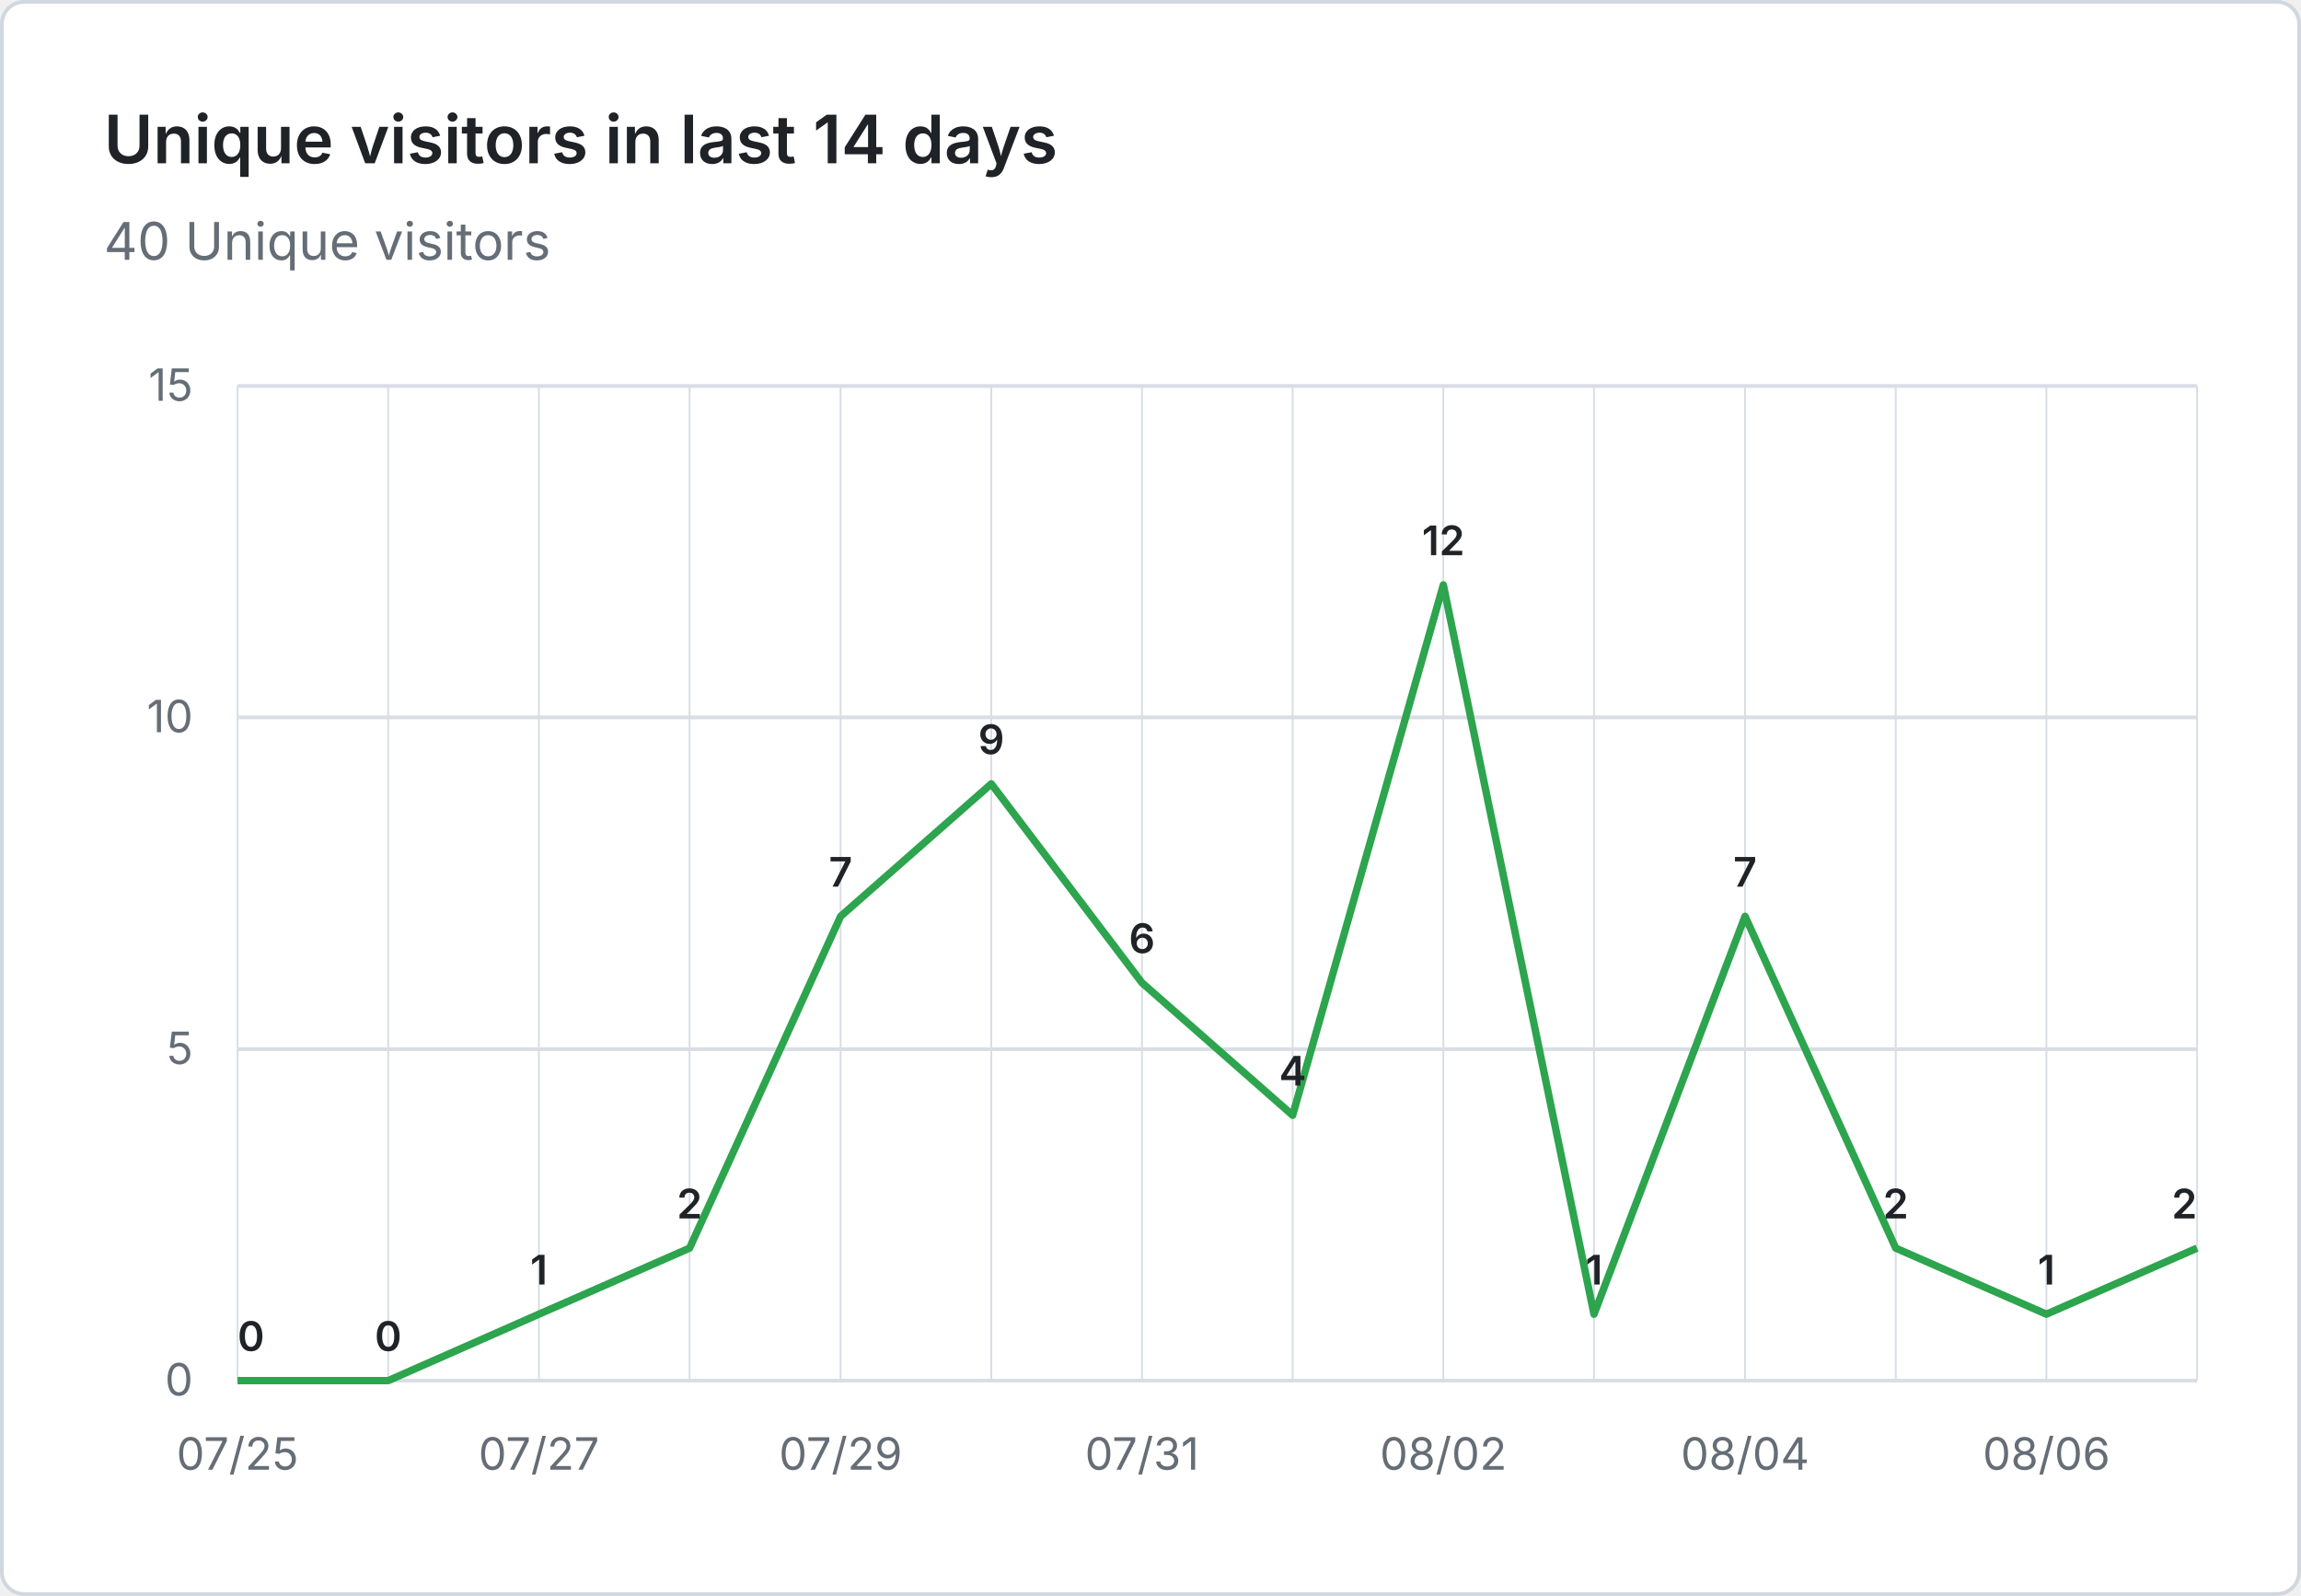
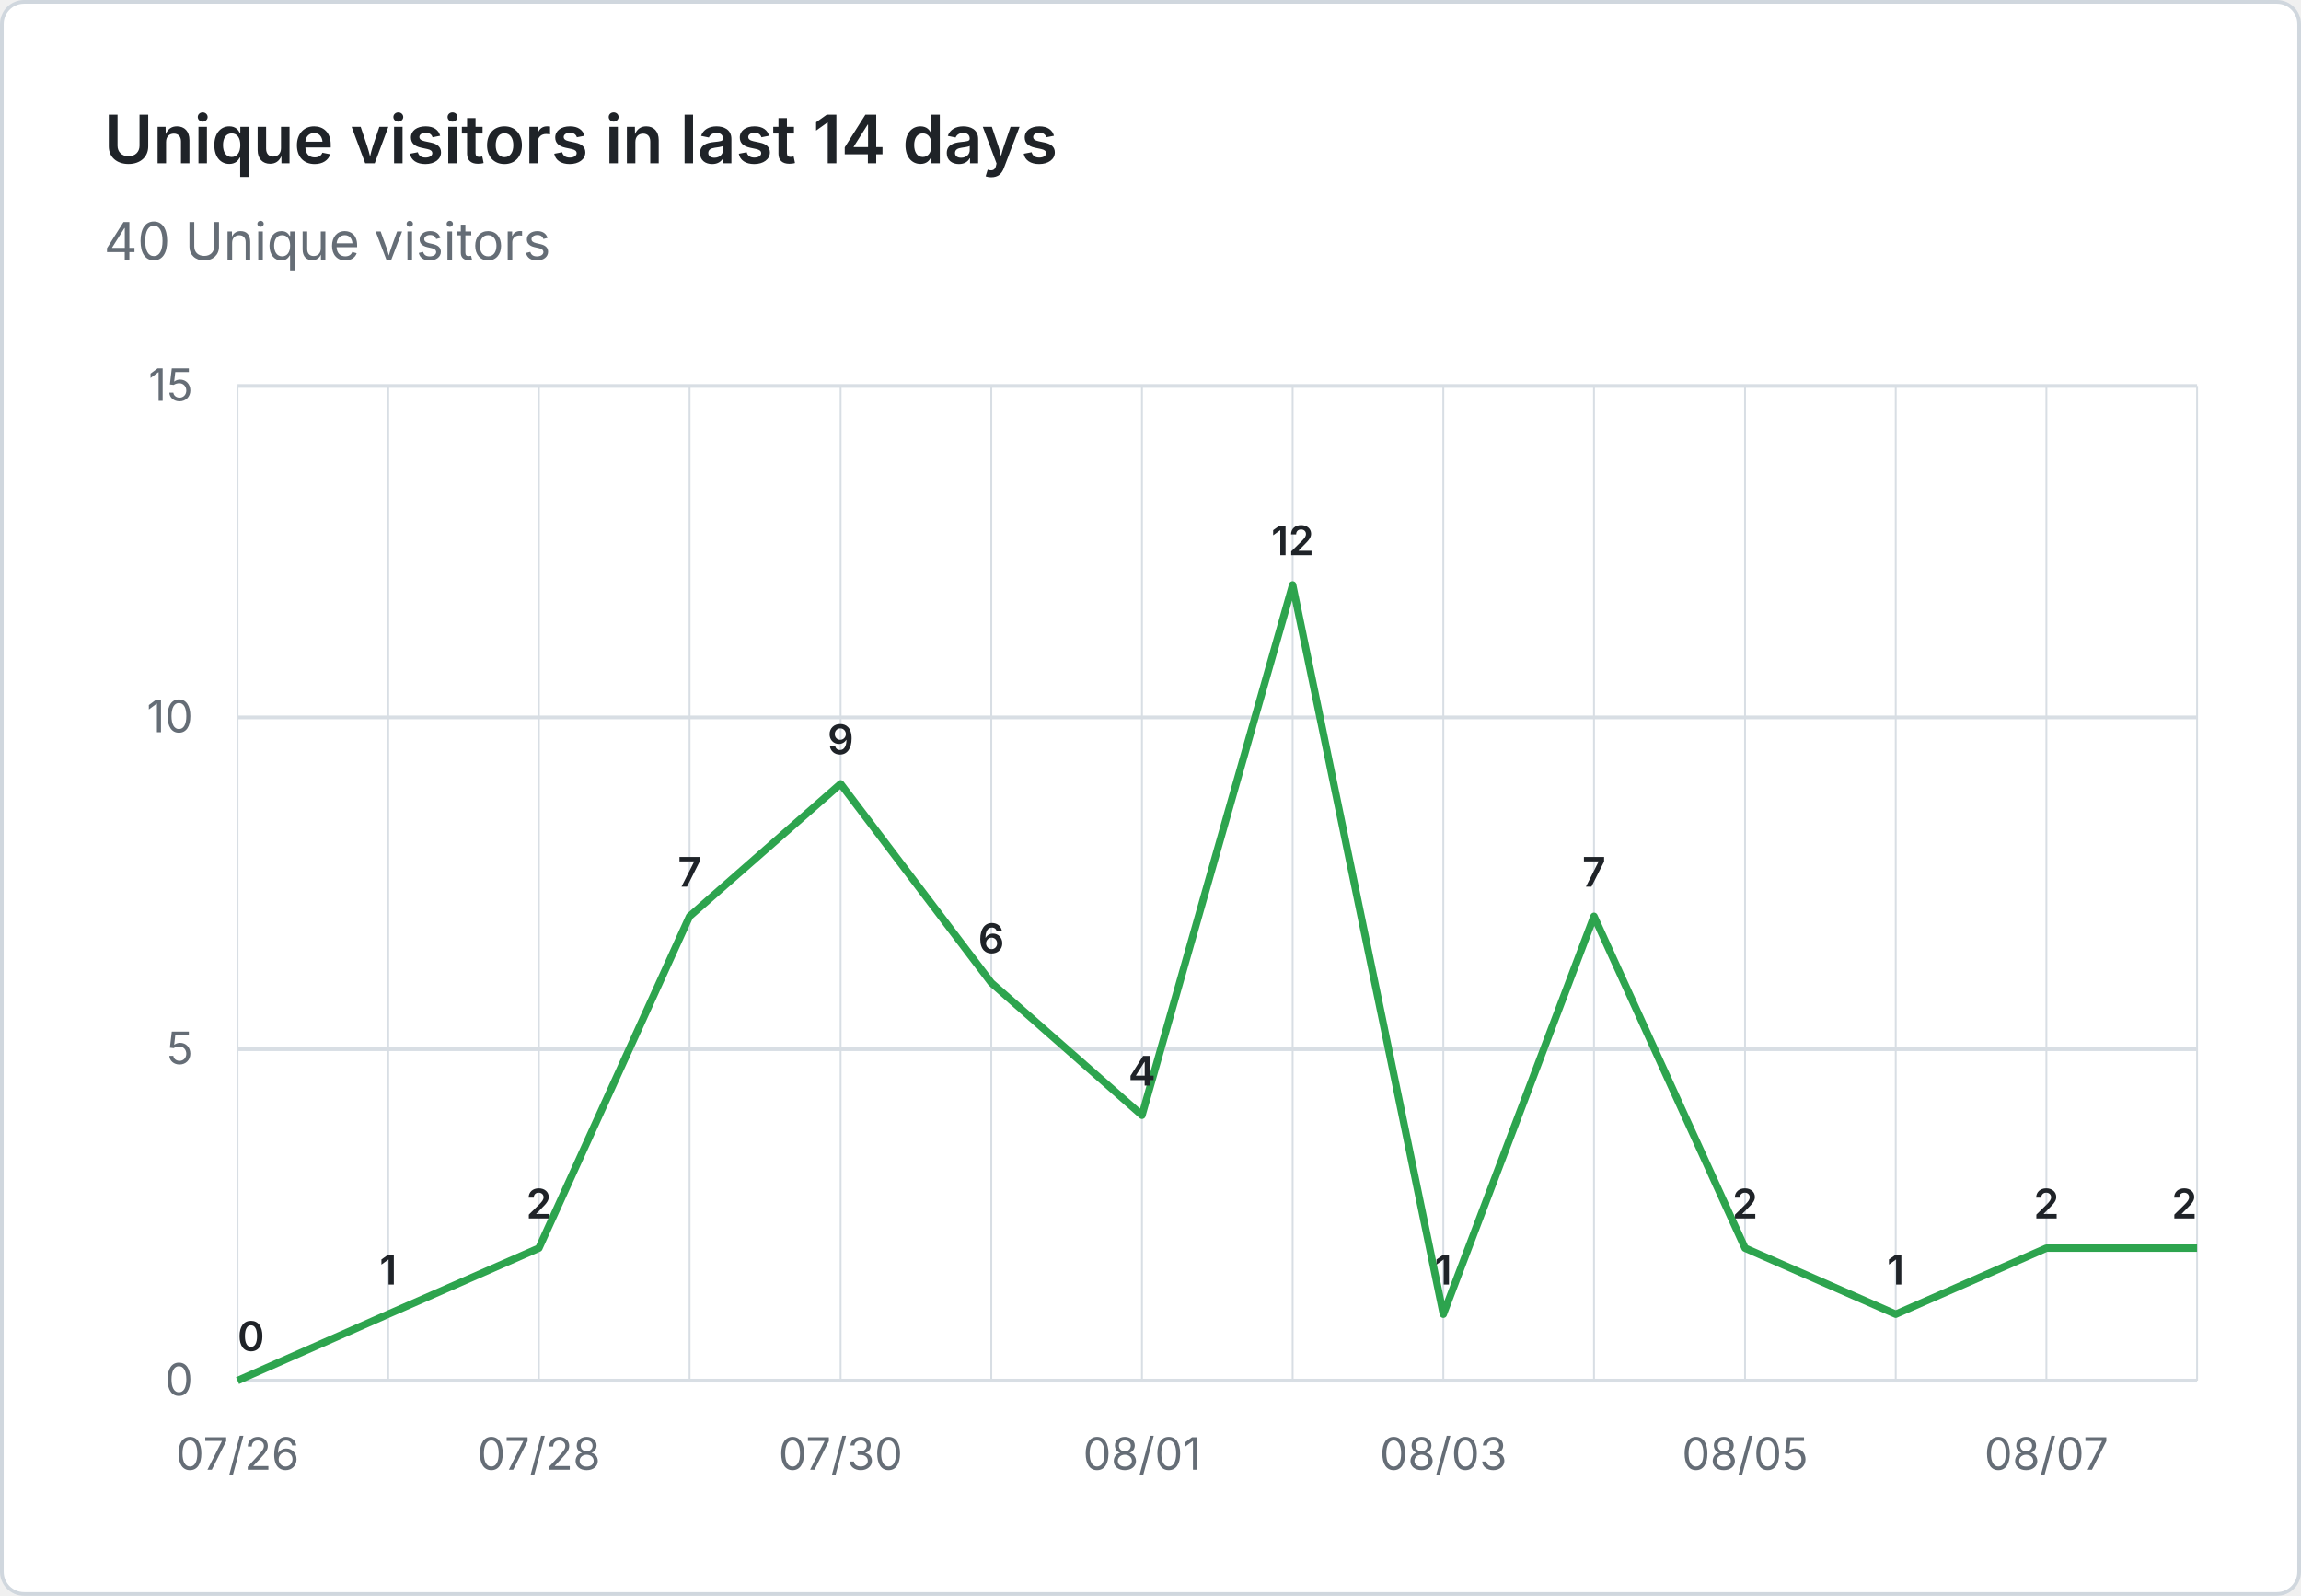
<svg xmlns="http://www.w3.org/2000/svg" viewBox="0 0 620 430" width="620" height="430" role="img" aria-label="Unique visitors in last 14 days: 40 Unique visitors">
  <rect x="0.5" y="0.5" width="619" height="429" fill="#ffffff" stroke="#d0d7de" rx="6" />
  <g font-family="system-ui, -apple-system, 'Segoe UI', sans-serif">
    <text x="28" y="44" fill="#1f2328" font-size="18" font-weight="600">Unique visitors in last 14 days</text>
    <text x="28" y="70" fill="#656d76" font-size="14">40 Unique visitors</text>
    <line x1="64" y1="372.0" x2="592" y2="372.0" stroke="#d8dee4" stroke-width="1" />
    <text x="52" y="376.0" text-anchor="end" fill="#656d76" font-size="12">0</text>
    <line x1="64" y1="282.7" x2="592" y2="282.7" stroke="#d8dee4" stroke-width="1" />
    <text x="52" y="286.7" text-anchor="end" fill="#656d76" font-size="12">5</text>
    <line x1="64" y1="193.3" x2="592" y2="193.3" stroke="#d8dee4" stroke-width="1" />
    <text x="52" y="197.3" text-anchor="end" fill="#656d76" font-size="12">10</text>
    <line x1="64" y1="104.0" x2="592" y2="104.0" stroke="#d8dee4" stroke-width="1" />
    <text x="52" y="108.0" text-anchor="end" fill="#656d76" font-size="12">15</text>
    <line x1="64.0" y1="104" x2="64.0" y2="372" stroke="#d8dee4" stroke-width="0.5" />
    <line x1="104.6" y1="104" x2="104.6" y2="372" stroke="#d8dee4" stroke-width="0.5" />
    <line x1="145.2" y1="104" x2="145.2" y2="372" stroke="#d8dee4" stroke-width="0.5" />
    <line x1="185.8" y1="104" x2="185.8" y2="372" stroke="#d8dee4" stroke-width="0.5" />
    <line x1="226.5" y1="104" x2="226.5" y2="372" stroke="#d8dee4" stroke-width="0.5" />
    <line x1="267.1" y1="104" x2="267.1" y2="372" stroke="#d8dee4" stroke-width="0.5" />
    <line x1="307.7" y1="104" x2="307.7" y2="372" stroke="#d8dee4" stroke-width="0.5" />
    <line x1="348.3" y1="104" x2="348.3" y2="372" stroke="#d8dee4" stroke-width="0.5" />
    <line x1="388.9" y1="104" x2="388.9" y2="372" stroke="#d8dee4" stroke-width="0.5" />
    <line x1="429.5" y1="104" x2="429.5" y2="372" stroke="#d8dee4" stroke-width="0.5" />
    <line x1="470.2" y1="104" x2="470.2" y2="372" stroke="#d8dee4" stroke-width="0.5" />
    <line x1="510.8" y1="104" x2="510.8" y2="372" stroke="#d8dee4" stroke-width="0.5" />
    <line x1="551.4" y1="104" x2="551.4" y2="372" stroke="#d8dee4" stroke-width="0.5" />
    <line x1="592.0" y1="104" x2="592.0" y2="372" stroke="#d8dee4" stroke-width="0.5" />
-     <text x="64.0" y="396" text-anchor="middle" fill="#656d76" font-size="12">07/25</text>
-     <text x="145.2" y="396" text-anchor="middle" fill="#656d76" font-size="12">07/27</text>
-     <text x="226.5" y="396" text-anchor="middle" fill="#656d76" font-size="12">07/29</text>
-     <text x="307.7" y="396" text-anchor="middle" fill="#656d76" font-size="12">07/31</text>
-     <text x="388.9" y="396" text-anchor="middle" fill="#656d76" font-size="12">08/02</text>
-     <text x="470.2" y="396" text-anchor="middle" fill="#656d76" font-size="12">08/04</text>
-     <text x="551.4" y="396" text-anchor="middle" fill="#656d76" font-size="12">08/06</text>
-     <path d="M 64.0 372.0 L 104.6 372.0 L 145.2 354.1 L 185.8 336.3 L 226.5 246.9 L 267.1 211.2 L 307.7 264.8 L 348.3 300.5 L 388.9 157.6 L 429.5 354.1 L 470.2 246.9 L 510.8 336.3 L 551.4 354.1 L 592.0 336.3" fill="none" stroke="#2da44e" stroke-width="2" stroke-linejoin="round" />
+     <text x="64.0" y="396" text-anchor="middle" fill="#656d76" font-size="12">07/26</text>
+     <text x="145.2" y="396" text-anchor="middle" fill="#656d76" font-size="12">07/28</text>
+     <text x="226.5" y="396" text-anchor="middle" fill="#656d76" font-size="12">07/30</text>
+     <text x="307.7" y="396" text-anchor="middle" fill="#656d76" font-size="12">08/01</text>
+     <text x="388.9" y="396" text-anchor="middle" fill="#656d76" font-size="12">08/03</text>
+     <text x="470.2" y="396" text-anchor="middle" fill="#656d76" font-size="12">08/05</text>
+     <text x="551.4" y="396" text-anchor="middle" fill="#656d76" font-size="12">08/07</text>
+     <path d="M 64.0 372.0 L 104.6 354.1 L 145.2 336.3 L 185.8 246.9 L 226.5 211.2 L 267.1 264.8 L 307.7 300.5 L 348.3 157.6 L 388.9 354.1 L 429.5 246.9 L 470.2 336.3 L 510.8 354.1 L 551.4 336.3 L 592.0 336.3" fill="none" stroke="#2da44e" stroke-width="2" stroke-linejoin="round" />
    <text x="64.0" y="364.0" text-anchor="start" fill="#1f2328" font-size="11" font-weight="600">0</text>
-     <text x="104.6" y="364.0" text-anchor="middle" fill="#1f2328" font-size="11" font-weight="600">0</text>
-     <text x="145.2" y="346.1" text-anchor="middle" fill="#1f2328" font-size="11" font-weight="600">1</text>
-     <text x="185.8" y="328.3" text-anchor="middle" fill="#1f2328" font-size="11" font-weight="600">2</text>
-     <text x="226.5" y="238.9" text-anchor="middle" fill="#1f2328" font-size="11" font-weight="600">7</text>
-     <text x="267.1" y="203.2" text-anchor="middle" fill="#1f2328" font-size="11" font-weight="600">9</text>
-     <text x="307.7" y="256.8" text-anchor="middle" fill="#1f2328" font-size="11" font-weight="600">6</text>
-     <text x="348.3" y="292.5" text-anchor="middle" fill="#1f2328" font-size="11" font-weight="600">4</text>
-     <text x="388.9" y="149.6" text-anchor="middle" fill="#1f2328" font-size="11" font-weight="600">12</text>
-     <text x="429.5" y="346.1" text-anchor="middle" fill="#1f2328" font-size="11" font-weight="600">1</text>
-     <text x="470.2" y="238.9" text-anchor="middle" fill="#1f2328" font-size="11" font-weight="600">7</text>
-     <text x="510.8" y="328.3" text-anchor="middle" fill="#1f2328" font-size="11" font-weight="600">2</text>
-     <text x="551.4" y="346.1" text-anchor="middle" fill="#1f2328" font-size="11" font-weight="600">1</text>
+     <text x="104.6" y="346.1" text-anchor="middle" fill="#1f2328" font-size="11" font-weight="600">1</text>
+     <text x="145.2" y="328.3" text-anchor="middle" fill="#1f2328" font-size="11" font-weight="600">2</text>
+     <text x="185.8" y="238.9" text-anchor="middle" fill="#1f2328" font-size="11" font-weight="600">7</text>
+     <text x="226.5" y="203.2" text-anchor="middle" fill="#1f2328" font-size="11" font-weight="600">9</text>
+     <text x="267.1" y="256.8" text-anchor="middle" fill="#1f2328" font-size="11" font-weight="600">6</text>
+     <text x="307.7" y="292.5" text-anchor="middle" fill="#1f2328" font-size="11" font-weight="600">4</text>
+     <text x="348.3" y="149.6" text-anchor="middle" fill="#1f2328" font-size="11" font-weight="600">12</text>
+     <text x="388.9" y="346.1" text-anchor="middle" fill="#1f2328" font-size="11" font-weight="600">1</text>
+     <text x="429.5" y="238.9" text-anchor="middle" fill="#1f2328" font-size="11" font-weight="600">7</text>
+     <text x="470.2" y="328.3" text-anchor="middle" fill="#1f2328" font-size="11" font-weight="600">2</text>
+     <text x="510.8" y="346.1" text-anchor="middle" fill="#1f2328" font-size="11" font-weight="600">1</text>
+     <text x="551.4" y="328.3" text-anchor="middle" fill="#1f2328" font-size="11" font-weight="600">2</text>
    <text x="592.0" y="328.3" text-anchor="end" fill="#1f2328" font-size="11" font-weight="600">2</text>
  </g>
</svg>
